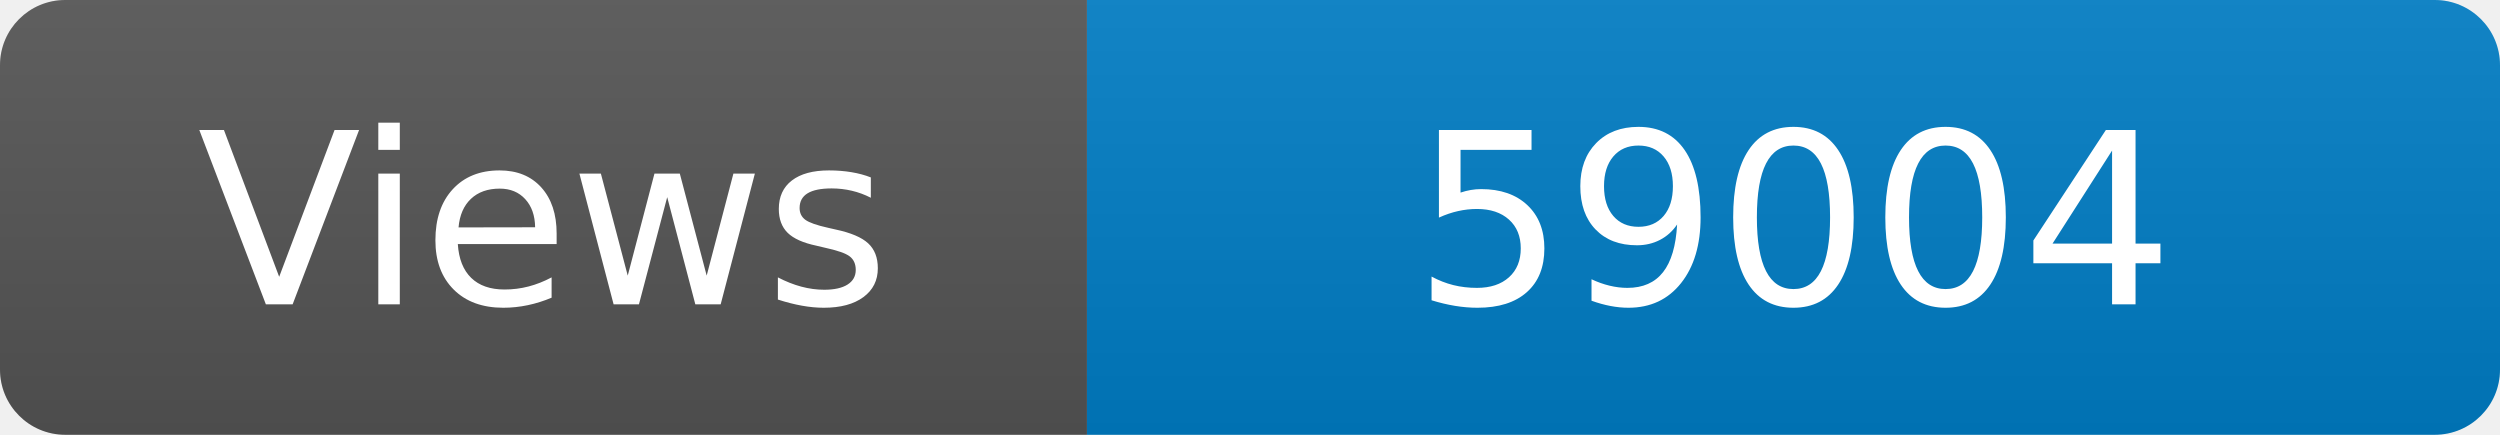
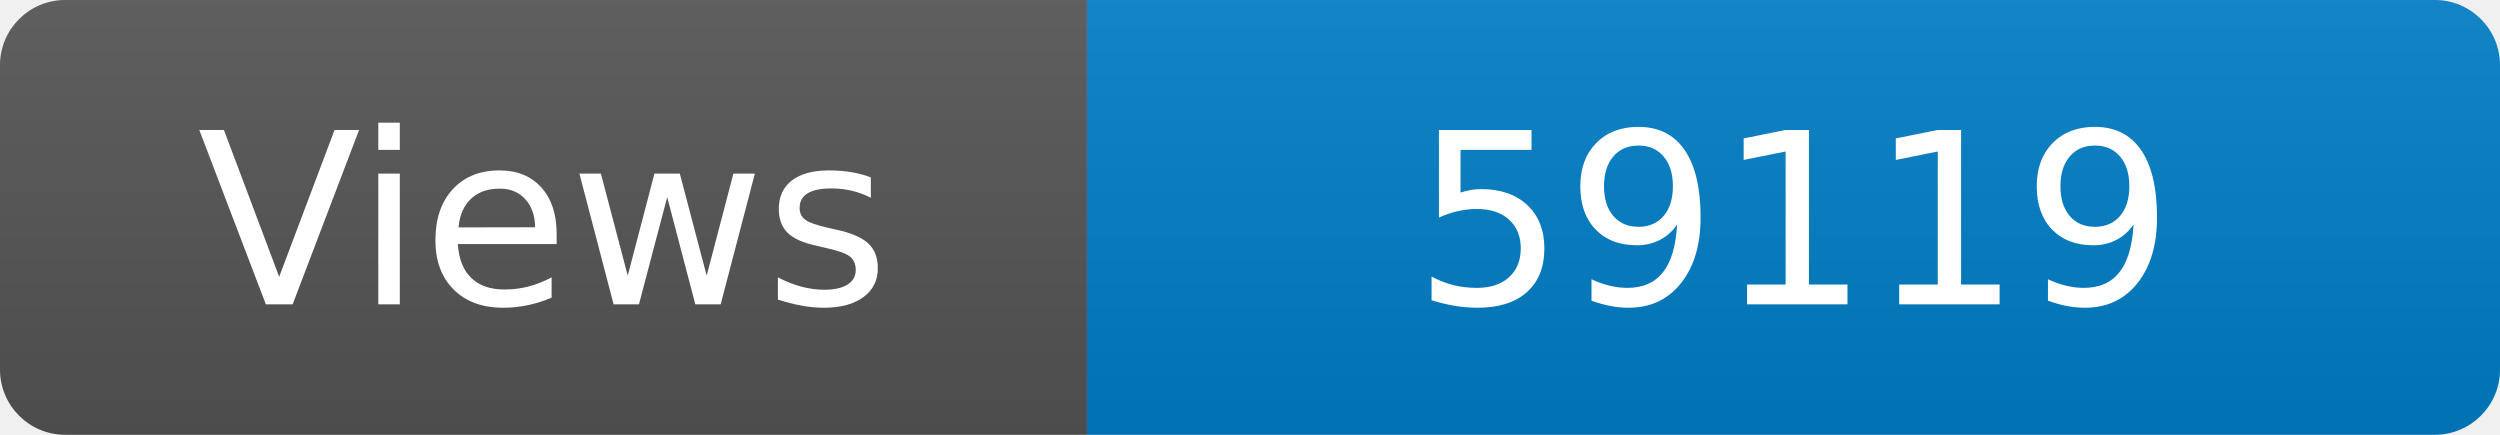
<svg xmlns="http://www.w3.org/2000/svg" width="115" height="20" role="img" aria-label="Maintained?: yes">
  <linearGradient id="s" x2="0" y2="100%">
    <stop offset="0" stop-color="#bbb" stop-opacity=".1" />
    <stop offset="1" stop-opacity=".1" />
  </linearGradient>
  <clipPath id="r">
    <rect width="115" height="20" rx="3" fill="#fff" />
  </clipPath>
  <g clip-path="url(#r)">
    <rect width="50" height="20" fill="#555" />
    <rect x="50" width="160" height="20" fill="#007ec6" />
    <rect width="115" height="20" fill="url(#s)" />
  </g>
  <g fill="#fff" text-anchor="middle" font-family="Verdana,Geneva,DejaVu Sans,sans-serif" font-size="110">
    <text x="250" y="140" transform="scale(.1)" fill="#fff">Views</text>
-     <text x="825" y="140" transform="scale(.1)" fill="#fff">59004</text>
+     <text x="825" y="140" transform="scale(.1)" fill="#fff">59119</text>
  </g>
</svg>
